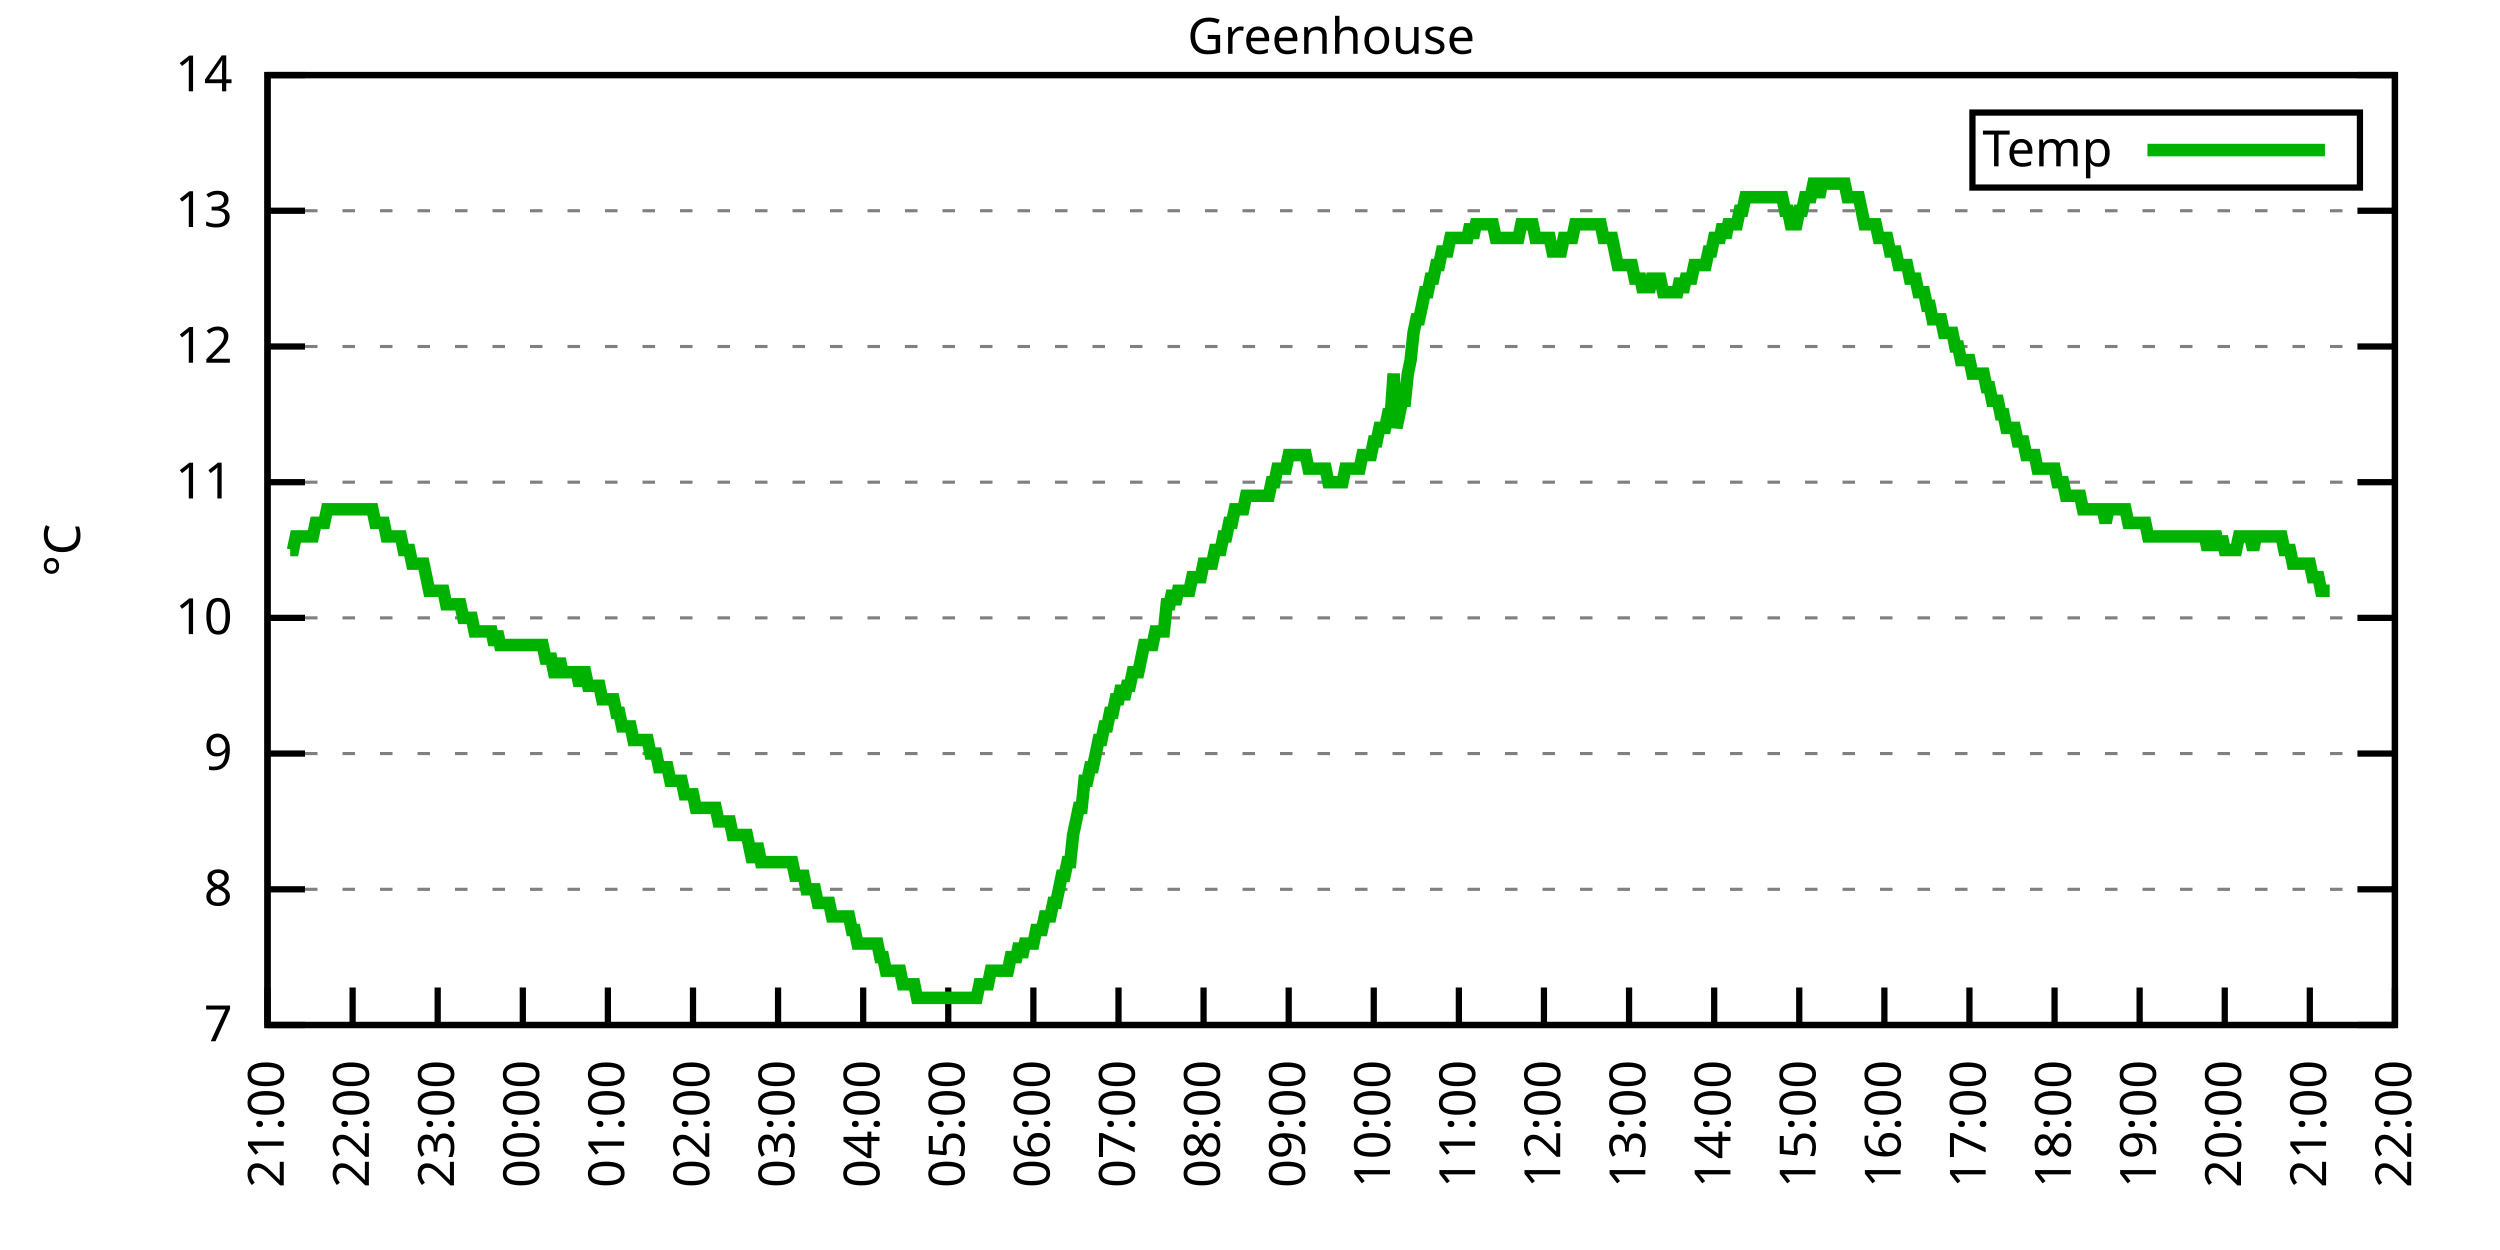
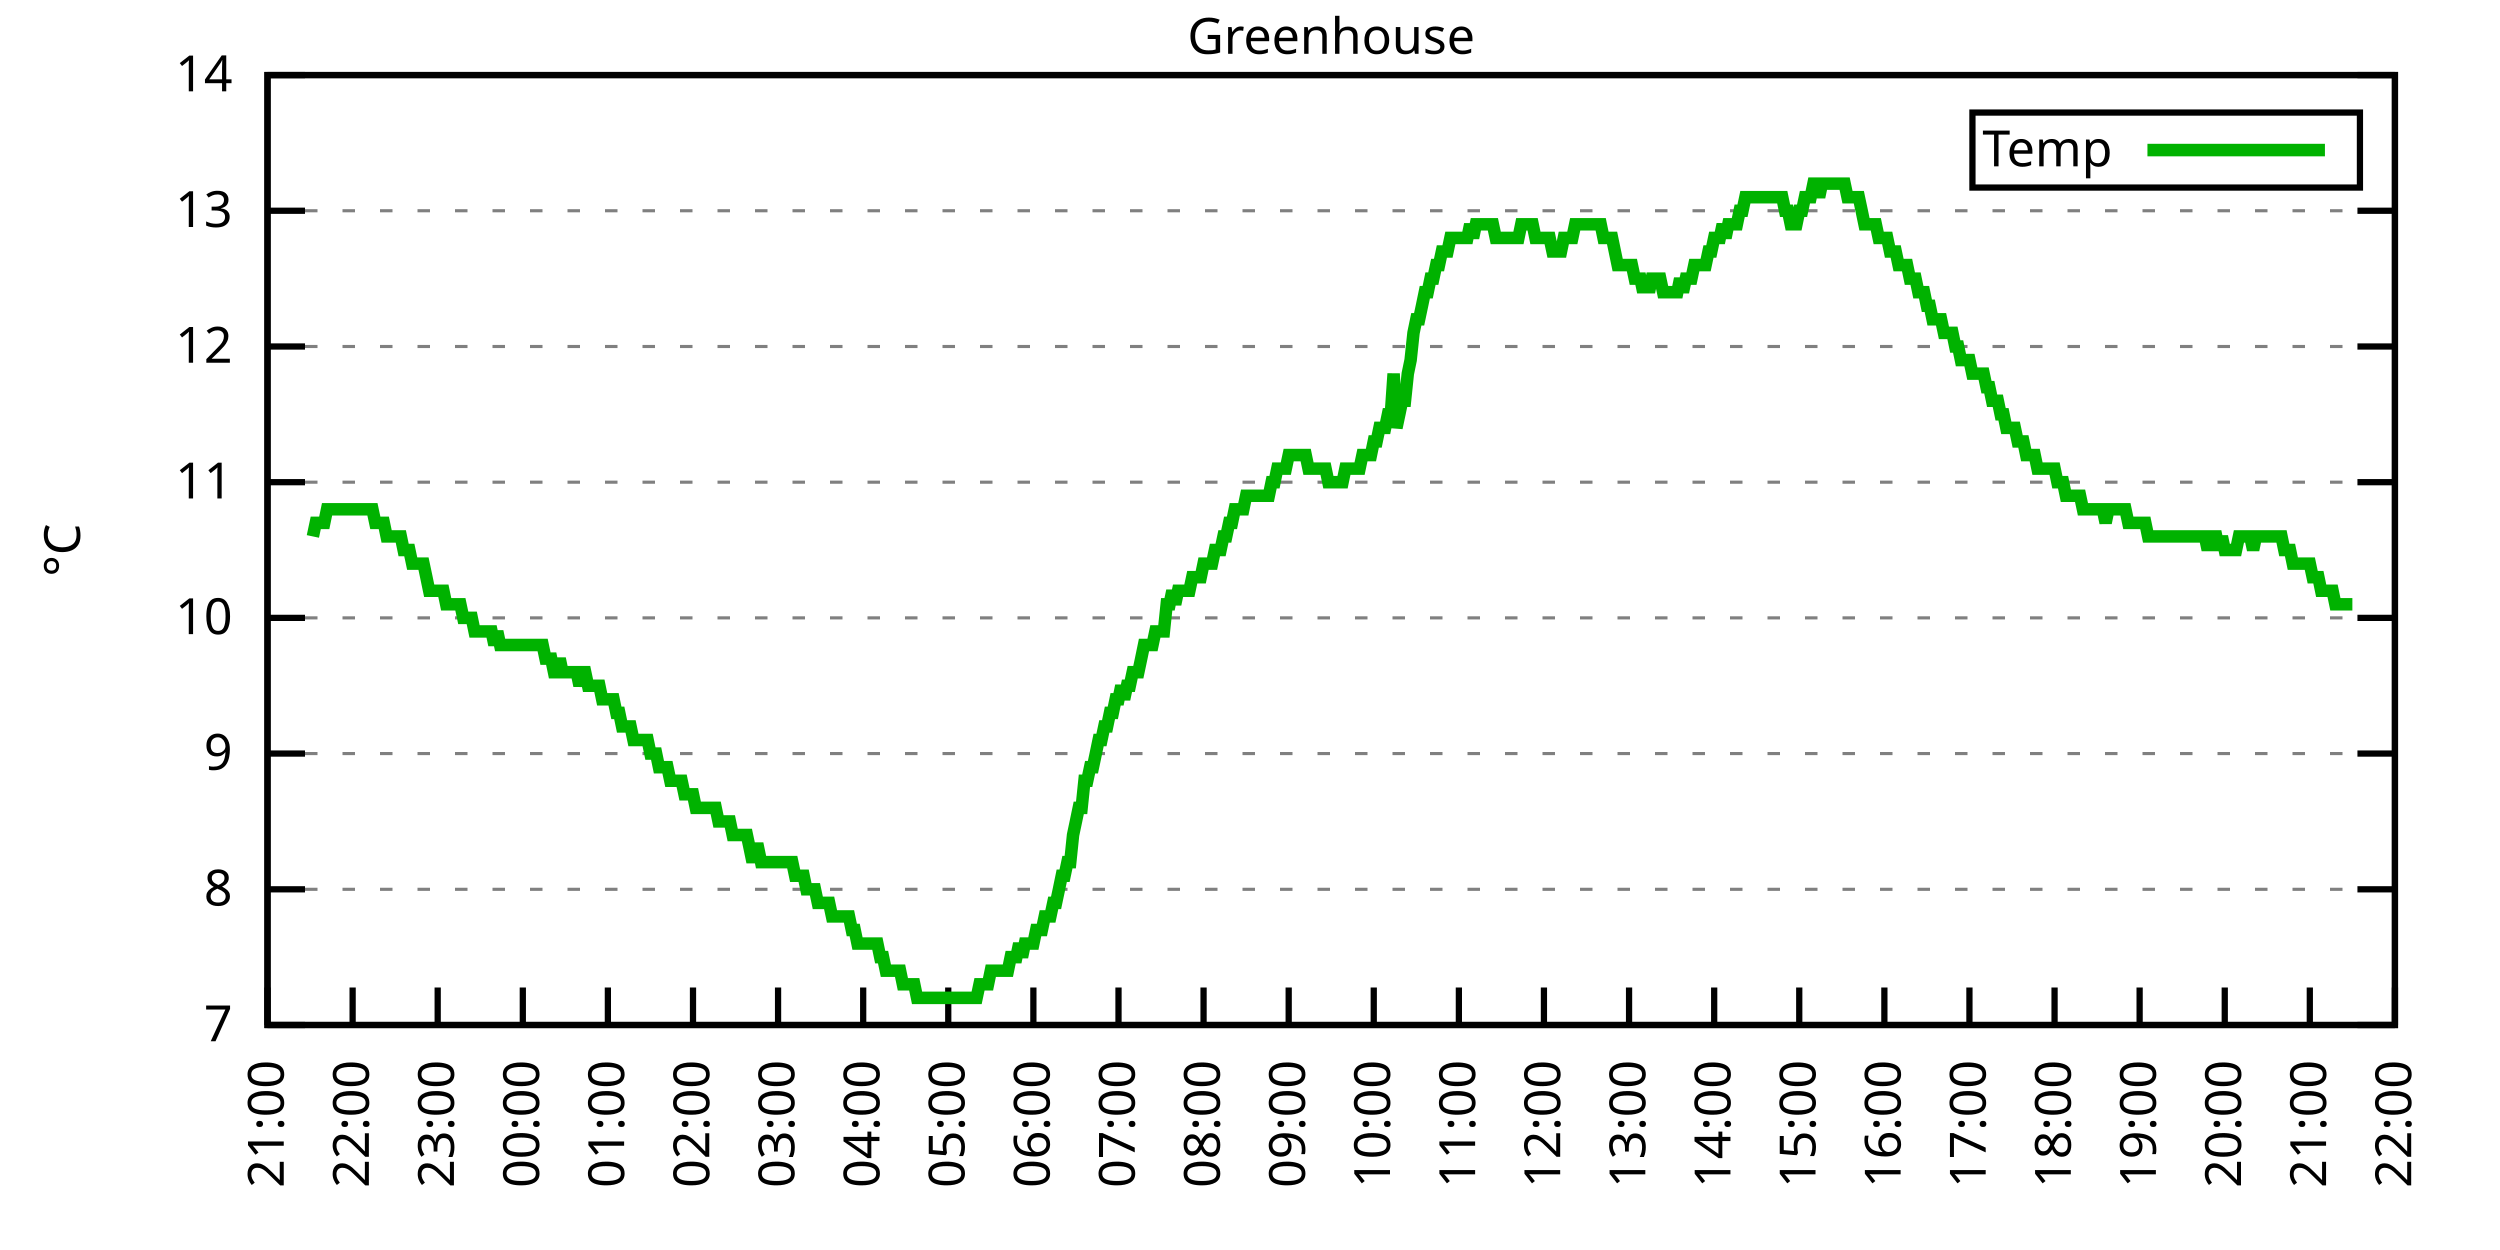
<svg xmlns="http://www.w3.org/2000/svg" xmlns:xlink="http://www.w3.org/1999/xlink" width="400" height="200" viewBox="0 0 400 200">
  <g id="gnuplot_canvas">
    <rect x="0" y="0" width="400" height="200" fill="none" />
    <defs>
      <circle id="gpDot" r="0.5" stroke-width="0.5" stroke="currentColor" />
      <path id="gpPt0" stroke-width="0.333" stroke="currentColor" d="M-1,0 h2 M0,-1 v2" />
      <path id="gpPt1" stroke-width="0.333" stroke="currentColor" d="M-1,-1 L1,1 M1,-1 L-1,1" />
      <path id="gpPt2" stroke-width="0.333" stroke="currentColor" d="M-1,0 L1,0 M0,-1 L0,1 M-1,-1 L1,1 M-1,1 L1,-1" />
      <rect id="gpPt3" stroke-width="0.333" stroke="currentColor" x="-1" y="-1" width="2" height="2" />
      <rect id="gpPt4" stroke-width="0.333" stroke="currentColor" fill="currentColor" x="-1" y="-1" width="2" height="2" />
      <circle id="gpPt5" stroke-width="0.333" stroke="currentColor" cx="0" cy="0" r="1" />
      <use xlink:href="#gpPt5" id="gpPt6" fill="currentColor" stroke="none" />
      <path id="gpPt7" stroke-width="0.333" stroke="currentColor" d="M0,-1.33 L-1.33,0.67 L1.33,0.67 z" />
      <use xlink:href="#gpPt7" id="gpPt8" fill="currentColor" stroke="none" />
      <use xlink:href="#gpPt7" id="gpPt9" stroke="currentColor" transform="rotate(180)" />
      <use xlink:href="#gpPt9" id="gpPt10" fill="currentColor" stroke="none" />
      <use xlink:href="#gpPt3" id="gpPt11" stroke="currentColor" transform="rotate(45)" />
      <use xlink:href="#gpPt11" id="gpPt12" fill="currentColor" stroke="none" />
      <path id="gpPt13" stroke-width="0.333" stroke="currentColor" d="M0,1.330 L1.265,0.411 L0.782,-1.067 L-0.782,-1.076 L-1.265,0.411 z" />
      <use xlink:href="#gpPt13" id="gpPt14" fill="currentColor" stroke="none" />
      <filter id="textbox" filterUnits="objectBoundingBox" x="0" y="0" height="1" width="1">
        <feFlood flood-color="white" flood-opacity="1" result="bgnd" />
        <feComposite in="SourceGraphic" in2="bgnd" operator="atop" />
      </filter>
      <filter id="greybox" filterUnits="objectBoundingBox" x="0" y="0" height="1" width="1">
        <feFlood flood-color="lightgrey" flood-opacity="1" result="grey" />
        <feComposite in="SourceGraphic" in2="grey" operator="atop" />
      </filter>
    </defs>
    <g fill="none" color="white" stroke="currentColor" stroke-width="1.00" stroke-linecap="butt" stroke-linejoin="miter">
</g>
    <g fill="none" color="black" stroke="currentColor" stroke-width="1.00" stroke-linecap="butt" stroke-linejoin="miter">
      <g stroke="none" shape-rendering="crispEdges">
        <polygon fill="rgb(255, 255, 255)" points="42.80,164.00 383.18,164.00 383.18,12.02 42.80,12.02 " />
      </g>
    </g>
    <g fill="none" color="black" stroke="currentColor" stroke-width="1.00" stroke-linecap="butt" stroke-linejoin="miter">
</g>
    <g fill="none" color="black" stroke="black" stroke-width="0.50" stroke-linecap="butt" stroke-linejoin="miter">
</g>
    <g fill="none" color="gray" stroke="currentColor" stroke-width="0.50" stroke-linecap="butt" stroke-linejoin="miter">
      <path stroke="gray" stroke-dasharray="2,4" class="gridline" d="M42.80,164.00 L383.19,164.00  " />
    </g>
    <g fill="none" color="gray" stroke="gray" stroke-width="1.00" stroke-linecap="butt" stroke-linejoin="miter">
</g>
    <g fill="none" color="black" stroke="currentColor" stroke-width="1.00" stroke-linecap="butt" stroke-linejoin="miter">
      <path stroke="black" d="M42.80,164.00 L48.80,164.00 M383.19,164.00 L377.19,164.00  " />
      <g transform="translate(37.20,166.60)" stroke="none" fill="black" font-family="Sans" font-size="8.00" text-anchor="end">
        <text>
          <tspan font-family="Sans"> 7</tspan>
        </text>
      </g>
    </g>
    <g fill="none" color="black" stroke="currentColor" stroke-width="1.00" stroke-linecap="butt" stroke-linejoin="miter">
</g>
    <g fill="none" color="black" stroke="black" stroke-width="0.50" stroke-linecap="butt" stroke-linejoin="miter">
</g>
    <g fill="none" color="gray" stroke="currentColor" stroke-width="0.50" stroke-linecap="butt" stroke-linejoin="miter">
      <path stroke="gray" stroke-dasharray="2,4" class="gridline" d="M42.80,142.29 L383.19,142.29  " />
    </g>
    <g fill="none" color="gray" stroke="gray" stroke-width="1.00" stroke-linecap="butt" stroke-linejoin="miter">
</g>
    <g fill="none" color="black" stroke="currentColor" stroke-width="1.00" stroke-linecap="butt" stroke-linejoin="miter">
      <path stroke="black" d="M42.80,142.29 L48.80,142.29 M383.19,142.29 L377.19,142.29  " />
      <g transform="translate(37.20,144.89)" stroke="none" fill="black" font-family="Sans" font-size="8.00" text-anchor="end">
        <text>
          <tspan font-family="Sans"> 8</tspan>
        </text>
      </g>
    </g>
    <g fill="none" color="black" stroke="currentColor" stroke-width="1.00" stroke-linecap="butt" stroke-linejoin="miter">
</g>
    <g fill="none" color="black" stroke="black" stroke-width="0.50" stroke-linecap="butt" stroke-linejoin="miter">
</g>
    <g fill="none" color="gray" stroke="currentColor" stroke-width="0.50" stroke-linecap="butt" stroke-linejoin="miter">
      <path stroke="gray" stroke-dasharray="2,4" class="gridline" d="M42.80,120.57 L383.19,120.57  " />
    </g>
    <g fill="none" color="gray" stroke="gray" stroke-width="1.00" stroke-linecap="butt" stroke-linejoin="miter">
</g>
    <g fill="none" color="black" stroke="currentColor" stroke-width="1.00" stroke-linecap="butt" stroke-linejoin="miter">
      <path stroke="black" d="M42.80,120.57 L48.80,120.57 M383.19,120.57 L377.19,120.57  " />
      <g transform="translate(37.20,123.17)" stroke="none" fill="black" font-family="Sans" font-size="8.00" text-anchor="end">
        <text>
          <tspan font-family="Sans"> 9</tspan>
        </text>
      </g>
    </g>
    <g fill="none" color="black" stroke="currentColor" stroke-width="1.00" stroke-linecap="butt" stroke-linejoin="miter">
</g>
    <g fill="none" color="black" stroke="black" stroke-width="0.50" stroke-linecap="butt" stroke-linejoin="miter">
</g>
    <g fill="none" color="gray" stroke="currentColor" stroke-width="0.50" stroke-linecap="butt" stroke-linejoin="miter">
      <path stroke="gray" stroke-dasharray="2,4" class="gridline" d="M42.80,98.86 L383.19,98.86  " />
    </g>
    <g fill="none" color="gray" stroke="gray" stroke-width="1.00" stroke-linecap="butt" stroke-linejoin="miter">
</g>
    <g fill="none" color="black" stroke="currentColor" stroke-width="1.00" stroke-linecap="butt" stroke-linejoin="miter">
      <path stroke="black" d="M42.80,98.86 L48.80,98.86 M383.19,98.86 L377.19,98.86  " />
      <g transform="translate(37.20,101.46)" stroke="none" fill="black" font-family="Sans" font-size="8.00" text-anchor="end">
        <text>
          <tspan font-family="Sans"> 10</tspan>
        </text>
      </g>
    </g>
    <g fill="none" color="black" stroke="currentColor" stroke-width="1.00" stroke-linecap="butt" stroke-linejoin="miter">
</g>
    <g fill="none" color="black" stroke="black" stroke-width="0.50" stroke-linecap="butt" stroke-linejoin="miter">
</g>
    <g fill="none" color="gray" stroke="currentColor" stroke-width="0.50" stroke-linecap="butt" stroke-linejoin="miter">
      <path stroke="gray" stroke-dasharray="2,4" class="gridline" d="M42.80,77.15 L383.19,77.15  " />
    </g>
    <g fill="none" color="gray" stroke="gray" stroke-width="1.00" stroke-linecap="butt" stroke-linejoin="miter">
</g>
    <g fill="none" color="black" stroke="currentColor" stroke-width="1.00" stroke-linecap="butt" stroke-linejoin="miter">
      <path stroke="black" d="M42.80,77.15 L48.80,77.15 M383.19,77.15 L377.19,77.15  " />
      <g transform="translate(37.20,79.75)" stroke="none" fill="black" font-family="Sans" font-size="8.00" text-anchor="end">
        <text>
          <tspan font-family="Sans"> 11</tspan>
        </text>
      </g>
    </g>
    <g fill="none" color="black" stroke="currentColor" stroke-width="1.00" stroke-linecap="butt" stroke-linejoin="miter">
</g>
    <g fill="none" color="black" stroke="black" stroke-width="0.50" stroke-linecap="butt" stroke-linejoin="miter">
</g>
    <g fill="none" color="gray" stroke="currentColor" stroke-width="0.50" stroke-linecap="butt" stroke-linejoin="miter">
      <path stroke="gray" stroke-dasharray="2,4" class="gridline" d="M42.80,55.44 L383.19,55.44  " />
    </g>
    <g fill="none" color="gray" stroke="gray" stroke-width="1.00" stroke-linecap="butt" stroke-linejoin="miter">
</g>
    <g fill="none" color="black" stroke="currentColor" stroke-width="1.00" stroke-linecap="butt" stroke-linejoin="miter">
      <path stroke="black" d="M42.80,55.44 L48.80,55.44 M383.19,55.44 L377.19,55.44  " />
      <g transform="translate(37.20,58.04)" stroke="none" fill="black" font-family="Sans" font-size="8.00" text-anchor="end">
        <text>
          <tspan font-family="Sans"> 12</tspan>
        </text>
      </g>
    </g>
    <g fill="none" color="black" stroke="currentColor" stroke-width="1.00" stroke-linecap="butt" stroke-linejoin="miter">
</g>
    <g fill="none" color="black" stroke="black" stroke-width="0.50" stroke-linecap="butt" stroke-linejoin="miter">
</g>
    <g fill="none" color="gray" stroke="currentColor" stroke-width="0.50" stroke-linecap="butt" stroke-linejoin="miter">
      <path stroke="gray" stroke-dasharray="2,4" class="gridline" d="M42.80,33.72 L383.19,33.72  " />
    </g>
    <g fill="none" color="gray" stroke="gray" stroke-width="1.00" stroke-linecap="butt" stroke-linejoin="miter">
</g>
    <g fill="none" color="black" stroke="currentColor" stroke-width="1.00" stroke-linecap="butt" stroke-linejoin="miter">
      <path stroke="black" d="M42.80,33.72 L48.80,33.72 M383.19,33.72 L377.19,33.72  " />
      <g transform="translate(37.20,36.32)" stroke="none" fill="black" font-family="Sans" font-size="8.00" text-anchor="end">
        <text>
          <tspan font-family="Sans"> 13</tspan>
        </text>
      </g>
    </g>
    <g fill="none" color="black" stroke="currentColor" stroke-width="1.00" stroke-linecap="butt" stroke-linejoin="miter">
</g>
    <g fill="none" color="black" stroke="black" stroke-width="0.50" stroke-linecap="butt" stroke-linejoin="miter">
</g>
    <g fill="none" color="gray" stroke="currentColor" stroke-width="0.50" stroke-linecap="butt" stroke-linejoin="miter">
      <path stroke="gray" stroke-dasharray="2,4" class="gridline" d="M42.80,12.01 L383.19,12.01  " />
    </g>
    <g fill="none" color="gray" stroke="gray" stroke-width="1.00" stroke-linecap="butt" stroke-linejoin="miter">
</g>
    <g fill="none" color="black" stroke="currentColor" stroke-width="1.00" stroke-linecap="butt" stroke-linejoin="miter">
      <path stroke="black" d="M42.80,12.01 L48.80,12.01 M383.19,12.01 L377.19,12.01  " />
      <g transform="translate(37.20,14.61)" stroke="none" fill="black" font-family="Sans" font-size="8.00" text-anchor="end">
        <text>
          <tspan font-family="Sans"> 14</tspan>
        </text>
      </g>
    </g>
    <g fill="none" color="black" stroke="currentColor" stroke-width="1.00" stroke-linecap="butt" stroke-linejoin="miter">
      <path stroke="black" d="M42.80,164.00 L42.80,158.00  " />
      <g transform="translate(45.40,169.60) rotate(270.00)" stroke="none" fill="black" font-family="Sans" font-size="8.00" text-anchor="end">
        <text>
          <tspan font-family="Sans">21:00</tspan>
        </text>
      </g>
    </g>
    <g fill="none" color="black" stroke="currentColor" stroke-width="1.00" stroke-linecap="butt" stroke-linejoin="miter">
      <path stroke="black" d="M56.42,164.00 L56.42,158.00  " />
      <g transform="translate(59.02,169.60) rotate(270.00)" stroke="none" fill="black" font-family="Sans" font-size="8.00" text-anchor="end">
        <text>
          <tspan font-family="Sans">22:00</tspan>
        </text>
      </g>
    </g>
    <g fill="none" color="black" stroke="currentColor" stroke-width="1.00" stroke-linecap="butt" stroke-linejoin="miter">
      <path stroke="black" d="M70.03,164.00 L70.03,158.00  " />
      <g transform="translate(72.63,169.60) rotate(270.00)" stroke="none" fill="black" font-family="Sans" font-size="8.00" text-anchor="end">
        <text>
          <tspan font-family="Sans">23:00</tspan>
        </text>
      </g>
    </g>
    <g fill="none" color="black" stroke="currentColor" stroke-width="1.00" stroke-linecap="butt" stroke-linejoin="miter">
      <path stroke="black" d="M83.65,164.00 L83.65,158.00  " />
      <g transform="translate(86.25,169.60) rotate(270.00)" stroke="none" fill="black" font-family="Sans" font-size="8.00" text-anchor="end">
        <text>
          <tspan font-family="Sans">00:00</tspan>
        </text>
      </g>
    </g>
    <g fill="none" color="black" stroke="currentColor" stroke-width="1.00" stroke-linecap="butt" stroke-linejoin="miter">
      <path stroke="black" d="M97.26,164.00 L97.26,158.00  " />
      <g transform="translate(99.86,169.60) rotate(270.00)" stroke="none" fill="black" font-family="Sans" font-size="8.00" text-anchor="end">
        <text>
          <tspan font-family="Sans">01:00</tspan>
        </text>
      </g>
    </g>
    <g fill="none" color="black" stroke="currentColor" stroke-width="1.00" stroke-linecap="butt" stroke-linejoin="miter">
      <path stroke="black" d="M110.88,164.00 L110.88,158.00  " />
      <g transform="translate(113.48,169.60) rotate(270.00)" stroke="none" fill="black" font-family="Sans" font-size="8.00" text-anchor="end">
        <text>
          <tspan font-family="Sans">02:00</tspan>
        </text>
      </g>
    </g>
    <g fill="none" color="black" stroke="currentColor" stroke-width="1.00" stroke-linecap="butt" stroke-linejoin="miter">
      <path stroke="black" d="M124.49,164.00 L124.49,158.00  " />
      <g transform="translate(127.09,169.60) rotate(270.00)" stroke="none" fill="black" font-family="Sans" font-size="8.00" text-anchor="end">
        <text>
          <tspan font-family="Sans">03:00</tspan>
        </text>
      </g>
    </g>
    <g fill="none" color="black" stroke="currentColor" stroke-width="1.00" stroke-linecap="butt" stroke-linejoin="miter">
      <path stroke="black" d="M138.11,164.00 L138.11,158.00  " />
      <g transform="translate(140.71,169.60) rotate(270.00)" stroke="none" fill="black" font-family="Sans" font-size="8.00" text-anchor="end">
        <text>
          <tspan font-family="Sans">04:00</tspan>
        </text>
      </g>
    </g>
    <g fill="none" color="black" stroke="currentColor" stroke-width="1.00" stroke-linecap="butt" stroke-linejoin="miter">
      <path stroke="black" d="M151.72,164.00 L151.72,158.00  " />
      <g transform="translate(154.32,169.60) rotate(270.00)" stroke="none" fill="black" font-family="Sans" font-size="8.00" text-anchor="end">
        <text>
          <tspan font-family="Sans">05:00</tspan>
        </text>
      </g>
    </g>
    <g fill="none" color="black" stroke="currentColor" stroke-width="1.00" stroke-linecap="butt" stroke-linejoin="miter">
      <path stroke="black" d="M165.34,164.00 L165.34,158.00  " />
      <g transform="translate(167.94,169.60) rotate(270.00)" stroke="none" fill="black" font-family="Sans" font-size="8.00" text-anchor="end">
        <text>
          <tspan font-family="Sans">06:00</tspan>
        </text>
      </g>
    </g>
    <g fill="none" color="black" stroke="currentColor" stroke-width="1.00" stroke-linecap="butt" stroke-linejoin="miter">
      <path stroke="black" d="M178.96,164.00 L178.96,158.00  " />
      <g transform="translate(181.56,169.60) rotate(270.00)" stroke="none" fill="black" font-family="Sans" font-size="8.00" text-anchor="end">
        <text>
          <tspan font-family="Sans">07:00</tspan>
        </text>
      </g>
    </g>
    <g fill="none" color="black" stroke="currentColor" stroke-width="1.00" stroke-linecap="butt" stroke-linejoin="miter">
      <path stroke="black" d="M192.57,164.00 L192.57,158.00  " />
      <g transform="translate(195.17,169.60) rotate(270.00)" stroke="none" fill="black" font-family="Sans" font-size="8.00" text-anchor="end">
        <text>
          <tspan font-family="Sans">08:00</tspan>
        </text>
      </g>
    </g>
    <g fill="none" color="black" stroke="currentColor" stroke-width="1.00" stroke-linecap="butt" stroke-linejoin="miter">
      <path stroke="black" d="M206.19,164.00 L206.19,158.00  " />
      <g transform="translate(208.79,169.60) rotate(270.00)" stroke="none" fill="black" font-family="Sans" font-size="8.00" text-anchor="end">
        <text>
          <tspan font-family="Sans">09:00</tspan>
        </text>
      </g>
    </g>
    <g fill="none" color="black" stroke="currentColor" stroke-width="1.00" stroke-linecap="butt" stroke-linejoin="miter">
      <path stroke="black" d="M219.80,164.00 L219.80,158.00  " />
      <g transform="translate(222.40,169.60) rotate(270.00)" stroke="none" fill="black" font-family="Sans" font-size="8.00" text-anchor="end">
        <text>
          <tspan font-family="Sans">10:00</tspan>
        </text>
      </g>
    </g>
    <g fill="none" color="black" stroke="currentColor" stroke-width="1.00" stroke-linecap="butt" stroke-linejoin="miter">
      <path stroke="black" d="M233.42,164.00 L233.42,158.00  " />
      <g transform="translate(236.02,169.60) rotate(270.00)" stroke="none" fill="black" font-family="Sans" font-size="8.00" text-anchor="end">
        <text>
          <tspan font-family="Sans">11:00</tspan>
        </text>
      </g>
    </g>
    <g fill="none" color="black" stroke="currentColor" stroke-width="1.00" stroke-linecap="butt" stroke-linejoin="miter">
      <path stroke="black" d="M247.03,164.00 L247.03,158.00  " />
      <g transform="translate(249.63,169.60) rotate(270.00)" stroke="none" fill="black" font-family="Sans" font-size="8.00" text-anchor="end">
        <text>
          <tspan font-family="Sans">12:00</tspan>
        </text>
      </g>
    </g>
    <g fill="none" color="black" stroke="currentColor" stroke-width="1.00" stroke-linecap="butt" stroke-linejoin="miter">
      <path stroke="black" d="M260.65,164.00 L260.65,158.00  " />
      <g transform="translate(263.25,169.60) rotate(270.00)" stroke="none" fill="black" font-family="Sans" font-size="8.00" text-anchor="end">
        <text>
          <tspan font-family="Sans">13:00</tspan>
        </text>
      </g>
    </g>
    <g fill="none" color="black" stroke="currentColor" stroke-width="1.00" stroke-linecap="butt" stroke-linejoin="miter">
      <path stroke="black" d="M274.27,164.00 L274.27,158.00  " />
      <g transform="translate(276.87,169.60) rotate(270.00)" stroke="none" fill="black" font-family="Sans" font-size="8.00" text-anchor="end">
        <text>
          <tspan font-family="Sans">14:00</tspan>
        </text>
      </g>
    </g>
    <g fill="none" color="black" stroke="currentColor" stroke-width="1.00" stroke-linecap="butt" stroke-linejoin="miter">
      <path stroke="black" d="M287.88,164.00 L287.88,158.00  " />
      <g transform="translate(290.48,169.60) rotate(270.00)" stroke="none" fill="black" font-family="Sans" font-size="8.00" text-anchor="end">
        <text>
          <tspan font-family="Sans">15:00</tspan>
        </text>
      </g>
    </g>
    <g fill="none" color="black" stroke="currentColor" stroke-width="1.00" stroke-linecap="butt" stroke-linejoin="miter">
      <path stroke="black" d="M301.50,164.00 L301.50,158.00  " />
      <g transform="translate(304.10,169.60) rotate(270.00)" stroke="none" fill="black" font-family="Sans" font-size="8.00" text-anchor="end">
        <text>
          <tspan font-family="Sans">16:00</tspan>
        </text>
      </g>
    </g>
    <g fill="none" color="black" stroke="currentColor" stroke-width="1.00" stroke-linecap="butt" stroke-linejoin="miter">
      <path stroke="black" d="M315.11,164.00 L315.11,158.00  " />
      <g transform="translate(317.71,169.60) rotate(270.00)" stroke="none" fill="black" font-family="Sans" font-size="8.00" text-anchor="end">
        <text>
          <tspan font-family="Sans">17:00</tspan>
        </text>
      </g>
    </g>
    <g fill="none" color="black" stroke="currentColor" stroke-width="1.00" stroke-linecap="butt" stroke-linejoin="miter">
      <path stroke="black" d="M328.73,164.00 L328.73,158.00  " />
      <g transform="translate(331.33,169.60) rotate(270.00)" stroke="none" fill="black" font-family="Sans" font-size="8.00" text-anchor="end">
        <text>
          <tspan font-family="Sans">18:00</tspan>
        </text>
      </g>
    </g>
    <g fill="none" color="black" stroke="currentColor" stroke-width="1.00" stroke-linecap="butt" stroke-linejoin="miter">
      <path stroke="black" d="M342.34,164.00 L342.34,158.00  " />
      <g transform="translate(344.94,169.60) rotate(270.00)" stroke="none" fill="black" font-family="Sans" font-size="8.00" text-anchor="end">
        <text>
          <tspan font-family="Sans">19:00</tspan>
        </text>
      </g>
    </g>
    <g fill="none" color="black" stroke="currentColor" stroke-width="1.00" stroke-linecap="butt" stroke-linejoin="miter">
      <path stroke="black" d="M355.96,164.00 L355.96,158.00  " />
      <g transform="translate(358.56,169.60) rotate(270.00)" stroke="none" fill="black" font-family="Sans" font-size="8.00" text-anchor="end">
        <text>
          <tspan font-family="Sans">20:00</tspan>
        </text>
      </g>
    </g>
    <g fill="none" color="black" stroke="currentColor" stroke-width="1.00" stroke-linecap="butt" stroke-linejoin="miter">
      <path stroke="black" d="M369.57,164.00 L369.57,158.00  " />
      <g transform="translate(372.17,169.60) rotate(270.00)" stroke="none" fill="black" font-family="Sans" font-size="8.00" text-anchor="end">
        <text>
          <tspan font-family="Sans">21:00</tspan>
        </text>
      </g>
    </g>
    <g fill="none" color="black" stroke="currentColor" stroke-width="1.00" stroke-linecap="butt" stroke-linejoin="miter">
      <path stroke="black" d="M383.19,164.00 L383.19,158.00  " />
      <g transform="translate(385.79,169.60) rotate(270.00)" stroke="none" fill="black" font-family="Sans" font-size="8.00" text-anchor="end">
        <text>
          <tspan font-family="Sans">22:00</tspan>
        </text>
      </g>
    </g>
    <g fill="none" color="black" stroke="currentColor" stroke-width="1.00" stroke-linecap="butt" stroke-linejoin="miter">
</g>
    <g fill="none" color="black" stroke="currentColor" stroke-width="1.00" stroke-linecap="butt" stroke-linejoin="miter">
      <path stroke="black" d="M42.80,12.01 L42.80,164.00 L383.19,164.00 L383.19,12.01 L42.80,12.01 Z  " />
    </g>
    <g fill="none" color="black" stroke="currentColor" stroke-width="1.00" stroke-linecap="butt" stroke-linejoin="miter">
</g>
    <g fill="none" color="black" stroke="currentColor" stroke-width="1.00" stroke-linecap="butt" stroke-linejoin="miter">
      <path stroke="black" d="M315.59,30.01 L315.59,18.01 L377.59,18.01 L377.59,30.01 L315.59,30.01 Z  " />
    </g>
    <g id="Greenhouse_plot_1">
      <g fill="none" color="white" stroke="black" stroke-width="2.00" stroke-linecap="butt" stroke-linejoin="miter">
</g>
      <g fill="none" color="black" stroke="currentColor" stroke-width="2.00" stroke-linecap="butt" stroke-linejoin="miter">
        <g transform="translate(337.99,26.61)" stroke="none" fill="black" font-family="Sans" font-size="8.00" text-anchor="end">
          <text>
            <tspan font-family="Sans">Temp</tspan>
          </text>
        </g>
      </g>
      <g fill="none" color="black" stroke="currentColor" stroke-width="2.00" stroke-linecap="butt" stroke-linejoin="miter">
-         <path stroke="rgb(  0, 178,   0)" d="M343.59,24.01 L371.99,24.01 M46.43,88.00 L46.88,88.00 L47.34,85.83 L47.79,85.83 L48.25,85.83 L48.70,85.83   L49.15,85.83 L49.61,85.83 L50.06,85.83 L50.52,83.66 L50.97,83.66 L51.42,83.66 L51.88,83.66 L52.33,81.49   L52.78,81.49 L53.24,81.49 L53.69,81.49 L54.15,81.49 L54.60,81.49 L55.05,81.49 L55.51,81.49 L55.96,81.49   L56.42,81.49 L56.87,81.49 L57.32,81.49 L57.78,81.49 L58.23,81.49 L58.68,81.49 L59.14,81.49 L59.59,81.49   L60.05,83.66 L60.50,83.66 L60.95,83.66 L61.41,83.66 L61.86,85.83 L62.32,85.83 L62.77,85.83 L63.22,85.83   L63.68,85.83 L64.13,85.83 L64.58,88.00 L65.04,88.00 L65.49,88.00 L65.95,90.18 L66.40,90.18 L66.85,90.18   L67.31,90.18 L67.76,90.18 L68.22,92.35 L68.67,94.52 L69.12,94.52 L69.58,94.52 L70.03,94.52 L70.49,94.52   L70.94,94.52 L71.39,96.69 L71.85,96.69 L72.30,96.69 L72.75,96.69 L73.21,96.69 L73.66,96.69 L74.12,98.86   L74.57,98.86 L75.02,98.86 L75.48,98.86 L75.93,101.03 L76.39,101.03 L76.84,101.03 L77.29,101.03 L77.75,101.03   L78.20,101.03 L78.65,101.03 L79.11,103.20 L79.56,101.03 L80.02,103.20 L80.47,103.20 L80.92,103.20 L81.38,103.20   L81.83,103.20 L82.29,103.20 L82.74,103.20 L83.19,103.20 L83.65,103.20 L84.10,103.20 L84.55,103.20 L85.01,103.20   L85.46,103.20 L85.92,103.20 L86.37,103.20 L86.82,103.20 L87.28,105.38 L87.73,105.38 L88.19,105.38 L88.64,107.55   L89.09,107.55 L89.55,105.38 L90.00,107.55 L90.45,107.55 L90.91,107.55 L91.36,107.55 L91.82,107.55 L92.27,107.55   L92.72,109.72 L93.18,107.55 L93.63,107.55 L94.09,109.72 L94.54,109.72 L94.99,109.72 L95.45,109.72 L95.90,109.72   L96.35,111.89 L96.81,111.89 L97.26,111.89 L97.72,111.89 L98.17,111.89 L98.62,114.06 L99.08,114.06 L99.53,116.23   L99.99,116.23 L100.44,116.23 L100.89,116.23 L101.35,118.40 L101.80,118.40 L102.25,118.40 L102.71,118.40 L103.16,118.40   L103.62,118.40 L104.07,120.57 L104.52,120.57 L104.98,120.57 L105.43,122.75 L105.89,122.75 L106.34,122.75 L106.79,122.75   L107.25,124.92 L107.70,124.92 L108.15,124.92 L108.61,124.92 L109.06,124.92 L109.52,127.09 L109.97,127.09 L110.42,127.09   L110.88,127.09 L111.33,129.26 L111.79,129.26 L112.24,129.26 L112.69,129.26 L113.15,129.26 L113.60,129.26 L114.05,129.26   L114.51,129.26 L114.96,131.43 L115.42,131.43 L115.87,131.43 L116.32,131.43 L116.78,131.43 L117.23,133.60 L117.69,133.60   L118.14,133.60 L118.59,133.60 L119.05,133.60 L119.50,133.60 L119.96,135.77 L120.41,137.94 L120.86,135.77 L121.32,135.77   L121.77,137.94 L122.22,137.94 L122.68,137.94 L123.13,137.94 L123.59,137.94 L124.04,137.94 L124.49,137.94 L124.95,137.94   L125.40,137.94 L125.86,137.94 L126.31,137.94 L126.76,137.94 L127.22,140.12 L127.67,140.12 L128.12,140.12 L128.58,140.12   L129.03,142.29 L129.49,142.29 L129.94,142.29 L130.39,142.29 L130.85,144.46 L131.30,144.46 L131.76,144.46 L132.21,144.46   L132.66,144.46 L133.12,146.63 L133.57,146.63 L134.02,146.63 L134.48,146.63 L134.93,146.63 L135.39,146.63 L135.84,146.63   L136.29,148.80 L136.75,148.80 L137.20,150.97 L137.66,150.97 L138.11,150.97 L138.56,150.97 L139.02,150.97 L139.47,150.97   L139.92,150.97 L140.38,150.97 L140.83,153.14 L141.29,153.14 L141.74,155.31 L142.19,155.31 L142.65,155.31 L143.10,155.31   L143.56,155.31 L144.01,155.31 L144.46,157.49 L144.92,157.49 L145.37,157.49 L145.82,157.49 L146.28,157.49 L146.73,159.66   L147.19,159.66 L147.64,159.66 L148.09,159.66 L148.55,159.66 L149.00,159.66 L149.46,159.66 L149.91,159.66 L150.36,159.66   L150.82,159.66 L151.27,159.66 L151.72,159.66 L152.18,159.66 L152.63,159.66 L153.09,159.66 L153.54,159.66 L153.99,159.66   L154.45,159.66 L154.90,159.66 L155.36,159.66 L155.81,159.66 L156.26,159.66 L156.72,157.49 L157.17,157.49 L157.62,157.49   L158.08,157.49 L158.53,155.31 L158.99,155.31 L159.44,155.31 L159.89,155.31 L160.35,155.31 L160.80,155.31 L161.26,155.31   L161.71,153.14 L162.16,153.14 L162.62,153.14 L163.07,150.97 L163.52,153.14 L163.98,150.97 L164.43,150.97 L164.89,150.97   L165.34,150.97 L165.79,148.80 L166.25,148.80 L166.70,148.80 L167.16,146.63 L167.61,146.63 L168.06,146.63 L168.52,144.46   L168.97,144.46 L169.43,142.29 L169.88,140.12 L170.33,140.12 L170.79,137.94 L171.24,137.94 L171.69,133.60 L172.15,131.43   L172.60,129.26 L173.06,129.26 L173.51,124.92 L173.96,124.92 L174.42,122.75 L174.87,122.75 L175.33,120.57 L175.78,118.40   L176.23,118.40 L176.69,116.23 L177.14,116.23 L177.59,114.06 L178.05,114.06 L178.50,111.89 L178.96,111.89 L179.41,109.72   L179.86,111.89 L180.32,109.72 L180.77,109.72 L181.23,107.55 L181.68,107.55 L182.13,107.55 L182.59,105.38 L183.04,103.20   L183.49,103.20 L183.95,103.20 L184.40,103.20 L184.86,101.03 L185.31,101.03 L185.76,101.03 L186.22,101.03 L186.67,96.69   L187.13,96.69 L187.58,94.52 L188.03,96.69 L188.49,94.52 L188.94,94.52 L189.39,94.52 L189.85,94.52 L190.30,94.52   L190.76,92.35 L191.21,92.35 L191.66,92.35 L192.12,92.35 L192.57,90.18 L193.03,90.18 L193.48,90.18 L193.93,90.18   L194.39,88.00 L194.84,88.00 L195.29,88.00 L195.75,85.83 L196.20,85.83 L196.66,83.66 L197.11,83.66 L197.56,81.49   L198.02,81.49 L198.47,81.49 L198.93,81.49 L199.38,79.32 L199.83,79.32 L200.29,79.32 L200.74,79.32 L201.19,79.32   L201.65,79.32 L202.10,79.32 L202.56,79.32 L203.01,79.32 L203.46,77.15 L203.92,77.15 L204.37,74.98 L204.83,74.98   L205.28,74.98 L205.73,74.98 L206.19,72.81 L206.64,72.81 L207.09,72.81 L207.55,72.81 L208.00,72.81 L208.46,72.81   L208.91,72.81 L209.36,74.98 L209.82,74.98 L210.27,74.98 L210.73,74.98 L211.18,74.98 L211.63,74.98 L212.09,74.98   L212.54,77.15 L213.00,77.15 L213.45,77.15 L213.90,77.15 L214.36,77.15 L214.81,77.15 L215.26,74.98 L215.72,74.98   L216.17,74.98 L216.63,74.98 L217.08,74.98 L217.53,74.98 L217.99,72.81 L218.44,72.81 L218.90,72.81 L219.35,72.81   L219.80,70.63 L220.26,70.63 L220.71,68.46 L221.16,68.46 L221.62,68.46 L222.07,66.29 L222.53,66.29 L222.98,59.78   L223.43,68.46 L223.89,66.29 L224.34,64.12 L224.80,64.12 L225.25,59.78 L225.70,57.61 L226.16,53.26 L226.61,51.09   L227.06,51.09 L227.52,48.92 L227.97,46.75 L228.43,46.75 L228.88,44.58 L229.33,44.58 L229.79,42.41 L230.24,42.41   L230.70,40.24 L231.15,40.24 L231.60,40.24 L232.06,38.07 L232.51,38.07 L232.96,38.07 L233.42,38.07 L233.87,38.07   L234.33,38.07 L234.78,38.07 L235.23,35.89 L235.69,38.07 L236.14,35.89 L236.60,35.89 L237.05,35.89 L237.50,35.89   L237.96,35.89 L238.41,35.89 L238.86,35.89 L239.32,38.07 L239.77,38.07 L240.23,38.07 L240.68,38.07 L241.13,38.07   L241.59,38.07 L242.04,38.07 L242.50,38.07 L242.95,38.07 L243.40,35.89 L243.86,35.89 L244.31,35.89 L244.76,35.89   L245.22,35.89 L245.67,38.07 L246.13,38.07 L246.58,38.07 L247.03,38.07 L247.49,38.07 L247.94,38.07 L248.40,40.24   L248.85,40.24 L249.30,40.24 L249.76,40.24 L250.21,38.07 L250.66,38.07 L251.12,38.07 L251.57,38.07 L252.03,35.89   L252.48,35.89 L252.93,35.89 L253.39,35.89 L253.84,35.89 L254.30,35.89 L254.75,35.89 L255.20,35.89 L255.66,35.89   L256.11,35.89 L256.56,38.07 L257.02,38.07 L257.47,38.07 L257.93,38.07 L258.38,40.24 L258.83,42.41 L259.29,42.41   L259.74,42.41 L260.20,42.41 L260.65,42.41 L261.10,42.41 L261.56,44.58 L262.01,44.58 L262.47,44.58 L262.92,46.75   L263.37,44.58 L263.83,46.75 L264.28,44.58 L264.73,44.58 L265.19,44.58 L265.64,44.58 L266.10,46.75 L266.55,46.75   L267.00,46.75 L267.46,46.75 L267.91,46.75 L268.37,46.75 L268.82,44.58 L269.27,46.75 L269.73,44.58 L270.18,44.58   L270.63,44.58 L271.09,42.41 L271.54,42.41 L272.00,42.41 L272.45,42.41 L272.90,42.41 L273.36,40.24 L273.81,40.24   L274.27,38.07 L274.72,38.07 L275.17,38.07 L275.63,35.89 L276.08,38.07 L276.53,35.89 L276.99,35.89 L277.44,35.89   L277.90,35.89 L278.35,33.72 L278.80,33.72 L279.26,31.55 L279.71,31.55 L280.17,31.55 L280.62,31.55 L281.07,31.55   L281.53,31.55 L281.98,31.55 L282.43,31.55 L282.89,31.55 L283.34,31.55 L283.80,31.55 L284.25,31.55 L284.70,31.55   L285.16,31.55 L285.61,33.72 L286.07,33.72 L286.52,35.89 L286.97,35.89 L287.43,35.89 L287.88,33.72 L288.33,33.72   L288.79,31.55 L289.24,31.55 L289.70,31.55 L290.15,29.38 L290.60,29.38 L291.06,31.55 L291.51,29.38 L291.97,29.38   L292.42,29.38 L292.87,29.38 L293.33,29.38 L293.78,29.38 L294.23,29.38 L294.69,29.38 L295.14,29.38 L295.60,31.55   L296.05,31.55 L296.50,31.55 L296.96,31.55 L297.41,31.55 L297.87,33.72 L298.32,35.89 L298.77,35.89 L299.23,35.89   L299.68,35.89 L300.13,35.89 L300.59,38.07 L301.04,38.07 L301.50,38.07 L301.95,38.07 L302.40,40.24 L302.86,40.24   L303.31,40.24 L303.77,42.41 L304.22,42.41 L304.67,42.41 L305.13,42.41 L305.58,44.58 L306.03,44.58 L306.49,44.58   L306.94,46.75 L307.40,46.75 L307.85,46.75 L308.30,48.92 L308.76,48.92 L309.21,51.09 L309.67,51.09 L310.12,51.09   L310.57,51.09 L311.03,53.26 L311.48,53.26 L311.94,53.26 L312.39,53.26 L312.84,55.44 L313.30,55.44 L313.75,57.61   L314.20,57.61 L314.66,57.61 L315.11,57.61 L315.57,59.78 L316.02,59.78 L316.47,59.78 L316.93,59.78 L317.38,59.78   L317.84,61.95 L318.29,61.95 L318.74,64.12 L319.20,64.12 L319.65,64.12 L320.10,66.29 L320.56,66.29 L321.01,68.46   L321.47,68.46 L321.92,68.46 L322.37,68.46 L322.83,70.63 L323.28,70.63 L323.74,70.63 L324.19,72.81 L324.64,72.81   L325.10,72.81 L325.55,72.81 L326.00,74.98 L326.46,74.98 L326.91,74.98 L327.37,74.98 L327.82,74.98 L328.27,74.98   L328.73,74.98 L329.18,77.15 L329.64,77.15 L330.09,77.15 L330.54,79.32 L331.00,79.32 L331.45,79.32 L331.90,79.32   L332.36,79.32 L332.81,79.32 L333.27,81.49 L333.72,81.49 L334.17,81.49 L334.63,81.49 L335.08,81.49 L335.54,81.49   L335.99,81.49 L336.44,81.49 L336.90,83.66 L337.35,81.49 L337.80,81.49 L338.26,81.49 L338.71,81.49 L339.17,81.49   L339.62,81.49 L340.07,81.49 L340.53,83.66 L340.98,83.66 L341.44,83.66 L341.89,83.66 L342.34,83.66 L342.80,83.66   L343.25,83.66 L343.70,85.83 L344.16,85.83 L344.61,85.83 L345.07,85.83 L345.52,85.83 L345.97,85.83 L346.43,85.83   L346.88,85.83 L347.34,85.83 L347.79,85.83 L348.24,85.83 L348.70,85.83 L349.15,85.83 L349.60,85.83 L350.06,85.83   L350.51,85.83 L350.97,85.83 L351.42,85.83 L351.87,85.83 L352.33,85.83 L352.78,85.83 L353.24,88.00 L353.69,85.83   L354.14,85.83 L354.60,85.83 L355.05,88.00 L355.50,85.83 L355.96,88.00 L356.41,88.00 L356.87,88.00 L357.32,88.00   L357.77,88.00 L358.23,85.83 L358.68,85.83 L359.14,85.83 L359.59,85.83 L360.04,85.83 L360.50,88.00 L360.95,85.83   L361.41,85.83 L361.86,85.83 L362.31,85.83 L362.77,85.83 L363.22,85.83 L363.67,85.83 L364.13,85.83 L364.58,85.83   L365.04,85.83 L365.49,88.00 L365.94,88.00 L366.40,88.00 L366.85,90.18 L367.31,90.18 L367.76,90.18 L368.21,90.18   L368.67,90.18 L369.12,90.18 L369.57,90.18 L370.03,92.35 L370.48,92.35 L370.94,92.35 L371.39,94.52 L371.84,94.52   L372.30,94.52 L372.75,94.52  " />
+         <path stroke="rgb(  0, 178,   0)" d="M343.59,24.01 L371.99,24.01 M50.06,85.83 L50.52,83.66 L50.97,83.66 L51.42,83.66 L51.88,83.66 L52.33,81.49   L52.78,81.49 L53.24,81.49 L53.69,81.49 L54.15,81.49 L54.60,81.49 L55.05,81.49 L55.51,81.49 L55.96,81.49   L56.42,81.49 L56.87,81.49 L57.32,81.49 L57.78,81.49 L58.23,81.49 L58.68,81.49 L59.14,81.49 L59.59,81.49   L60.05,83.66 L60.50,83.66 L60.95,83.66 L61.41,83.66 L61.86,85.83 L62.32,85.83 L62.77,85.83 L63.22,85.83   L63.68,85.83 L64.13,85.83 L64.58,88.00 L65.04,88.00 L65.49,88.00 L65.95,90.18 L66.40,90.18 L66.85,90.18   L67.31,90.18 L67.76,90.18 L68.22,92.35 L68.67,94.52 L69.12,94.52 L69.58,94.52 L70.03,94.52 L70.49,94.52   L70.94,94.52 L71.39,96.69 L71.85,96.69 L72.30,96.69 L72.75,96.69 L73.21,96.69 L73.66,96.69 L74.12,98.86   L74.57,98.86 L75.02,98.86 L75.48,98.86 L75.93,101.03 L76.39,101.03 L76.84,101.03 L77.29,101.03 L77.75,101.03   L78.20,101.03 L78.65,101.03 L79.11,103.20 L79.56,101.03 L80.02,103.20 L80.47,103.20 L80.92,103.20 L81.38,103.20   L81.83,103.20 L82.29,103.20 L82.74,103.20 L83.19,103.20 L83.65,103.20 L84.10,103.20 L84.55,103.20 L85.01,103.20   L85.46,103.20 L85.92,103.20 L86.37,103.20 L86.82,103.20 L87.28,105.38 L87.73,105.38 L88.19,105.38 L88.64,107.55   L89.09,107.55 L89.55,105.38 L90.00,107.55 L90.45,107.55 L90.91,107.55 L91.36,107.55 L91.82,107.55 L92.27,107.55   L92.72,109.72 L93.18,107.55 L93.63,107.55 L94.09,109.72 L94.54,109.72 L94.99,109.72 L95.45,109.72 L95.90,109.72   L96.35,111.89 L96.81,111.89 L97.26,111.89 L97.72,111.89 L98.17,111.89 L98.62,114.06 L99.08,114.06 L99.53,116.23   L99.99,116.23 L100.44,116.23 L100.89,116.23 L101.35,118.40 L101.80,118.40 L102.25,118.40 L102.71,118.40 L103.16,118.40   L103.62,118.40 L104.07,120.57 L104.52,120.57 L104.98,120.57 L105.43,122.75 L105.89,122.75 L106.34,122.75 L106.79,122.75   L107.25,124.92 L107.70,124.92 L108.15,124.92 L108.61,124.92 L109.06,124.92 L109.52,127.09 L109.97,127.09 L110.42,127.09   L110.88,127.09 L111.33,129.26 L111.79,129.26 L112.24,129.26 L112.69,129.26 L113.15,129.26 L113.60,129.26 L114.05,129.26   L114.51,129.26 L114.96,131.43 L115.42,131.43 L115.87,131.43 L116.32,131.43 L116.78,131.43 L117.23,133.60 L117.69,133.60   L118.14,133.60 L118.59,133.60 L119.05,133.60 L119.50,133.60 L119.96,135.77 L120.41,137.94 L120.86,135.77 L121.32,135.77   L121.77,137.94 L122.22,137.94 L122.68,137.94 L123.13,137.94 L123.59,137.94 L124.04,137.94 L124.49,137.94 L124.95,137.94   L125.40,137.94 L125.86,137.94 L126.31,137.94 L126.76,137.94 L127.22,140.12 L127.67,140.12 L128.12,140.12 L128.58,140.12   L129.03,142.29 L129.49,142.29 L129.94,142.29 L130.39,142.29 L130.85,144.46 L131.30,144.46 L131.76,144.46 L132.21,144.46   L132.66,144.46 L133.12,146.63 L133.57,146.63 L134.02,146.63 L134.48,146.63 L134.93,146.63 L135.39,146.63 L135.84,146.63   L136.29,148.80 L136.75,148.80 L137.20,150.97 L137.66,150.97 L138.11,150.97 L138.56,150.97 L139.02,150.97 L139.47,150.97   L139.92,150.97 L140.38,150.97 L140.83,153.14 L141.29,153.14 L141.74,155.31 L142.19,155.31 L142.65,155.31 L143.10,155.31   L143.56,155.31 L144.01,155.31 L144.46,157.49 L144.92,157.49 L145.37,157.49 L145.82,157.49 L146.28,157.49 L146.73,159.66   L147.19,159.66 L147.64,159.66 L148.09,159.66 L148.55,159.66 L149.00,159.66 L149.46,159.66 L149.91,159.66 L150.36,159.66   L150.82,159.66 L151.27,159.66 L151.72,159.66 L152.18,159.66 L152.63,159.66 L153.09,159.66 L153.54,159.66 L153.99,159.66   L154.45,159.66 L154.90,159.66 L155.36,159.66 L155.81,159.66 L156.26,159.66 L156.72,157.49 L157.17,157.49 L157.62,157.49   L158.08,157.49 L158.53,155.31 L158.99,155.31 L159.44,155.31 L159.89,155.31 L160.35,155.31 L160.80,155.31 L161.26,155.31   L161.71,153.14 L162.16,153.14 L162.62,153.14 L163.07,150.97 L163.52,153.14 L163.98,150.97 L164.43,150.97 L164.89,150.97   L165.34,150.97 L165.79,148.80 L166.25,148.80 L166.70,148.80 L167.16,146.63 L167.61,146.63 L168.06,146.63 L168.52,144.46   L168.97,144.46 L169.43,142.29 L169.88,140.12 L170.33,140.12 L170.79,137.94 L171.24,137.94 L171.69,133.60 L172.15,131.43   L172.60,129.26 L173.06,129.26 L173.51,124.92 L173.96,124.92 L174.42,122.75 L174.87,122.75 L175.33,120.57 L175.78,118.40   L176.23,118.40 L176.69,116.23 L177.14,116.23 L177.59,114.06 L178.05,114.06 L178.50,111.89 L178.96,111.89 L179.41,109.72   L179.86,111.89 L180.32,109.72 L180.77,109.72 L181.23,107.55 L181.68,107.55 L182.13,107.55 L182.59,105.38 L183.04,103.20   L183.49,103.20 L183.95,103.20 L184.40,103.20 L184.86,101.03 L185.31,101.03 L185.76,101.03 L186.22,101.03 L186.67,96.69   L187.13,96.69 L187.58,94.52 L188.03,96.69 L188.49,94.52 L188.94,94.52 L189.39,94.52 L189.85,94.52 L190.30,94.52   L190.76,92.35 L191.21,92.35 L191.66,92.35 L192.12,92.35 L192.57,90.18 L193.03,90.18 L193.48,90.18 L193.93,90.18   L194.39,88.00 L194.84,88.00 L195.29,88.00 L195.75,85.83 L196.20,85.83 L196.66,83.66 L197.11,83.66 L197.56,81.49   L198.02,81.49 L198.47,81.49 L198.93,81.49 L199.38,79.32 L199.83,79.32 L200.29,79.32 L200.74,79.32 L201.19,79.32   L201.65,79.32 L202.10,79.32 L202.56,79.32 L203.01,79.32 L203.46,77.15 L203.92,77.15 L204.37,74.98 L204.83,74.98   L205.28,74.98 L205.73,74.98 L206.19,72.81 L206.64,72.81 L207.09,72.81 L207.55,72.81 L208.00,72.81 L208.46,72.81   L208.91,72.81 L209.36,74.98 L209.82,74.98 L210.27,74.98 L210.73,74.98 L211.18,74.98 L211.63,74.98 L212.09,74.98   L212.54,77.15 L213.00,77.15 L213.45,77.15 L213.90,77.15 L214.36,77.15 L214.81,77.15 L215.26,74.98 L215.72,74.98   L216.17,74.98 L216.63,74.98 L217.08,74.98 L217.53,74.98 L217.99,72.81 L218.44,72.81 L218.90,72.81 L219.35,72.81   L219.80,70.63 L220.26,70.63 L220.71,68.46 L221.16,68.46 L221.62,68.46 L222.07,66.29 L222.53,66.29 L222.98,59.78   L223.43,68.46 L223.89,66.29 L224.34,64.12 L224.80,64.12 L225.25,59.78 L225.70,57.61 L226.16,53.26 L226.61,51.09   L227.06,51.09 L227.52,48.92 L227.97,46.75 L228.43,46.75 L228.88,44.58 L229.33,44.58 L229.79,42.41 L230.24,42.41   L230.70,40.24 L231.15,40.24 L231.60,40.24 L232.06,38.07 L232.51,38.07 L232.96,38.07 L233.42,38.07 L233.87,38.07   L234.33,38.07 L234.78,38.07 L235.23,35.89 L235.69,38.07 L236.14,35.89 L236.60,35.89 L237.05,35.89 L237.50,35.89   L237.96,35.89 L238.41,35.89 L238.86,35.89 L239.32,38.07 L239.77,38.07 L240.23,38.07 L240.68,38.07 L241.13,38.07   L241.59,38.07 L242.04,38.07 L242.50,38.07 L242.95,38.07 L243.40,35.89 L243.86,35.89 L244.31,35.89 L244.76,35.89   L245.22,35.89 L245.67,38.07 L246.13,38.07 L246.58,38.07 L247.03,38.07 L247.49,38.07 L247.94,38.07 L248.40,40.24   L248.85,40.24 L249.30,40.24 L249.76,40.24 L250.21,38.07 L250.66,38.07 L251.12,38.07 L251.57,38.07 L252.03,35.89   L252.48,35.89 L252.93,35.89 L253.39,35.89 L253.84,35.89 L254.30,35.89 L254.75,35.89 L255.20,35.89 L255.66,35.89   L256.11,35.89 L256.56,38.07 L257.02,38.07 L257.47,38.07 L257.93,38.07 L258.38,40.24 L258.83,42.41 L259.29,42.41   L259.74,42.41 L260.20,42.41 L260.65,42.41 L261.10,42.41 L261.56,44.58 L262.01,44.58 L262.47,44.58 L262.92,46.75   L263.37,44.58 L263.83,46.75 L264.28,44.58 L264.73,44.58 L265.19,44.58 L265.64,44.58 L266.10,46.75 L266.55,46.75   L267.00,46.75 L267.46,46.75 L267.91,46.75 L268.37,46.75 L268.82,44.58 L269.27,46.75 L269.73,44.58 L270.18,44.58   L270.63,44.58 L271.09,42.41 L271.54,42.41 L272.00,42.41 L272.45,42.41 L272.90,42.41 L273.36,40.24 L273.81,40.24   L274.27,38.07 L274.72,38.07 L275.17,38.07 L275.63,35.89 L276.08,38.07 L276.53,35.89 L276.99,35.89 L277.44,35.89   L277.90,35.89 L278.35,33.72 L278.80,33.72 L279.26,31.55 L279.71,31.55 L280.17,31.55 L280.62,31.55 L281.07,31.55   L281.53,31.55 L281.98,31.55 L282.43,31.55 L282.89,31.55 L283.34,31.55 L283.80,31.55 L284.25,31.55 L284.70,31.55   L285.16,31.55 L285.61,33.72 L286.07,33.72 L286.52,35.89 L286.97,35.89 L287.43,35.89 L287.88,33.72 L288.33,33.72   L288.79,31.55 L289.24,31.55 L289.70,31.55 L290.15,29.38 L290.60,29.38 L291.06,31.55 L291.51,29.38 L291.97,29.38   L292.42,29.38 L292.87,29.38 L293.33,29.38 L293.78,29.38 L294.23,29.38 L294.69,29.38 L295.14,29.38 L295.60,31.55   L296.05,31.55 L296.50,31.55 L296.96,31.55 L297.41,31.55 L297.87,33.72 L298.32,35.89 L298.77,35.89 L299.23,35.89   L299.68,35.89 L300.13,35.89 L300.59,38.07 L301.04,38.07 L301.50,38.07 L301.95,38.07 L302.40,40.24 L302.86,40.24   L303.31,40.24 L303.77,42.41 L304.22,42.41 L304.67,42.41 L305.13,42.41 L305.58,44.58 L306.03,44.58 L306.49,44.58   L306.94,46.75 L307.40,46.75 L307.85,46.75 L308.30,48.92 L308.76,48.92 L309.21,51.09 L309.67,51.09 L310.12,51.09   L310.57,51.09 L311.03,53.26 L311.48,53.26 L311.94,53.26 L312.39,53.26 L312.84,55.44 L313.30,55.44 L313.75,57.61   L314.20,57.61 L314.66,57.61 L315.11,57.61 L315.57,59.78 L316.02,59.78 L316.47,59.78 L316.93,59.78 L317.38,59.78   L317.84,61.95 L318.29,61.95 L318.74,64.12 L319.20,64.12 L319.65,64.12 L320.10,66.29 L320.56,66.29 L321.01,68.46   L321.47,68.46 L321.92,68.46 L322.37,68.46 L322.83,70.63 L323.28,70.63 L323.74,70.63 L324.19,72.81 L324.64,72.81   L325.10,72.81 L325.55,72.81 L326.00,74.98 L326.46,74.98 L326.91,74.98 L327.37,74.98 L327.82,74.98 L328.27,74.98   L328.73,74.98 L329.18,77.15 L329.64,77.15 L330.09,77.15 L330.54,79.32 L331.00,79.32 L331.45,79.32 L331.90,79.32   L332.36,79.32 L332.81,79.32 L333.27,81.49 L333.72,81.49 L334.17,81.49 L334.63,81.49 L335.08,81.49 L335.54,81.49   L335.99,81.49 L336.44,81.49 L336.90,83.66 L337.35,81.49 L337.80,81.49 L338.26,81.49 L338.71,81.49 L339.17,81.49   L339.62,81.49 L340.07,81.49 L340.53,83.66 L340.98,83.66 L341.44,83.66 L341.89,83.66 L342.34,83.66 L342.80,83.66   L343.25,83.66 L343.70,85.83 L344.16,85.83 L344.61,85.83 L345.07,85.83 L345.52,85.83 L345.97,85.83 L346.43,85.83   L346.88,85.83 L347.34,85.83 L347.79,85.83 L348.24,85.83 L348.70,85.83 L349.15,85.83 L349.60,85.83 L350.06,85.83   L350.51,85.83 L350.97,85.83 L351.42,85.83 L351.87,85.83 L352.33,85.83 L352.78,85.83 L353.24,88.00 L353.69,85.83   L354.14,85.83 L354.60,85.83 L355.05,88.00 L355.50,85.83 L355.96,88.00 L356.41,88.00 L356.87,88.00 L357.32,88.00   L357.77,88.00 L358.23,85.83 L358.68,85.83 L359.14,85.83 L359.59,85.83 L360.04,85.83 L360.50,88.00 L360.95,85.83   L361.41,85.83 L361.86,85.83 L362.31,85.83 L362.77,85.83 L363.22,85.83 L363.67,85.83 L364.13,85.83 L364.58,85.83   L365.04,85.83 L365.49,88.00 L365.94,88.00 L366.40,88.00 L366.85,90.18 L367.31,90.18 L367.76,90.18 L368.21,90.18   L368.67,90.18 L369.12,90.18 L369.57,90.18 L370.03,92.35 L370.48,92.35 L370.94,92.35 L371.39,94.52 L371.84,94.52   L372.30,94.52 L372.75,94.52 L373.21,94.52 L373.66,96.69 L374.11,96.69 L374.57,96.69 L375.02,96.69 L375.47,96.69   L375.93,96.69 L376.38,96.69  " />
      </g>
    </g>
    <g fill="none" color="black" stroke="currentColor" stroke-width="2.00" stroke-linecap="butt" stroke-linejoin="miter">
</g>
    <g fill="none" color="black" stroke="black" stroke-width="1.00" stroke-linecap="butt" stroke-linejoin="miter">
</g>
    <g fill="none" color="black" stroke="currentColor" stroke-width="1.00" stroke-linecap="butt" stroke-linejoin="miter">
      <path stroke="black" d="M42.80,12.01 L42.80,164.00 L383.19,164.00 L383.19,12.01 L42.80,12.01 Z  " />
      <g transform="translate(12.80,88.01) rotate(270.00)" stroke="none" fill="black" font-family="Sans" font-size="8.00" text-anchor="middle">
        <text>
          <tspan font-family="Sans">°C</tspan>
        </text>
      </g>
    </g>
    <g fill="none" color="black" stroke="currentColor" stroke-width="1.00" stroke-linecap="butt" stroke-linejoin="miter">
</g>
    <g fill="none" color="black" stroke="currentColor" stroke-width="1.00" stroke-linecap="butt" stroke-linejoin="miter">
      <g transform="translate(212.99,8.61)" stroke="none" fill="black" font-family="Sans" font-size="8.00" text-anchor="middle">
        <text>
          <tspan font-family="Sans">Greenhouse</tspan>
        </text>
      </g>
    </g>
    <g fill="none" color="black" stroke="currentColor" stroke-width="1.00" stroke-linecap="butt" stroke-linejoin="miter">
</g>
  </g>
</svg>
